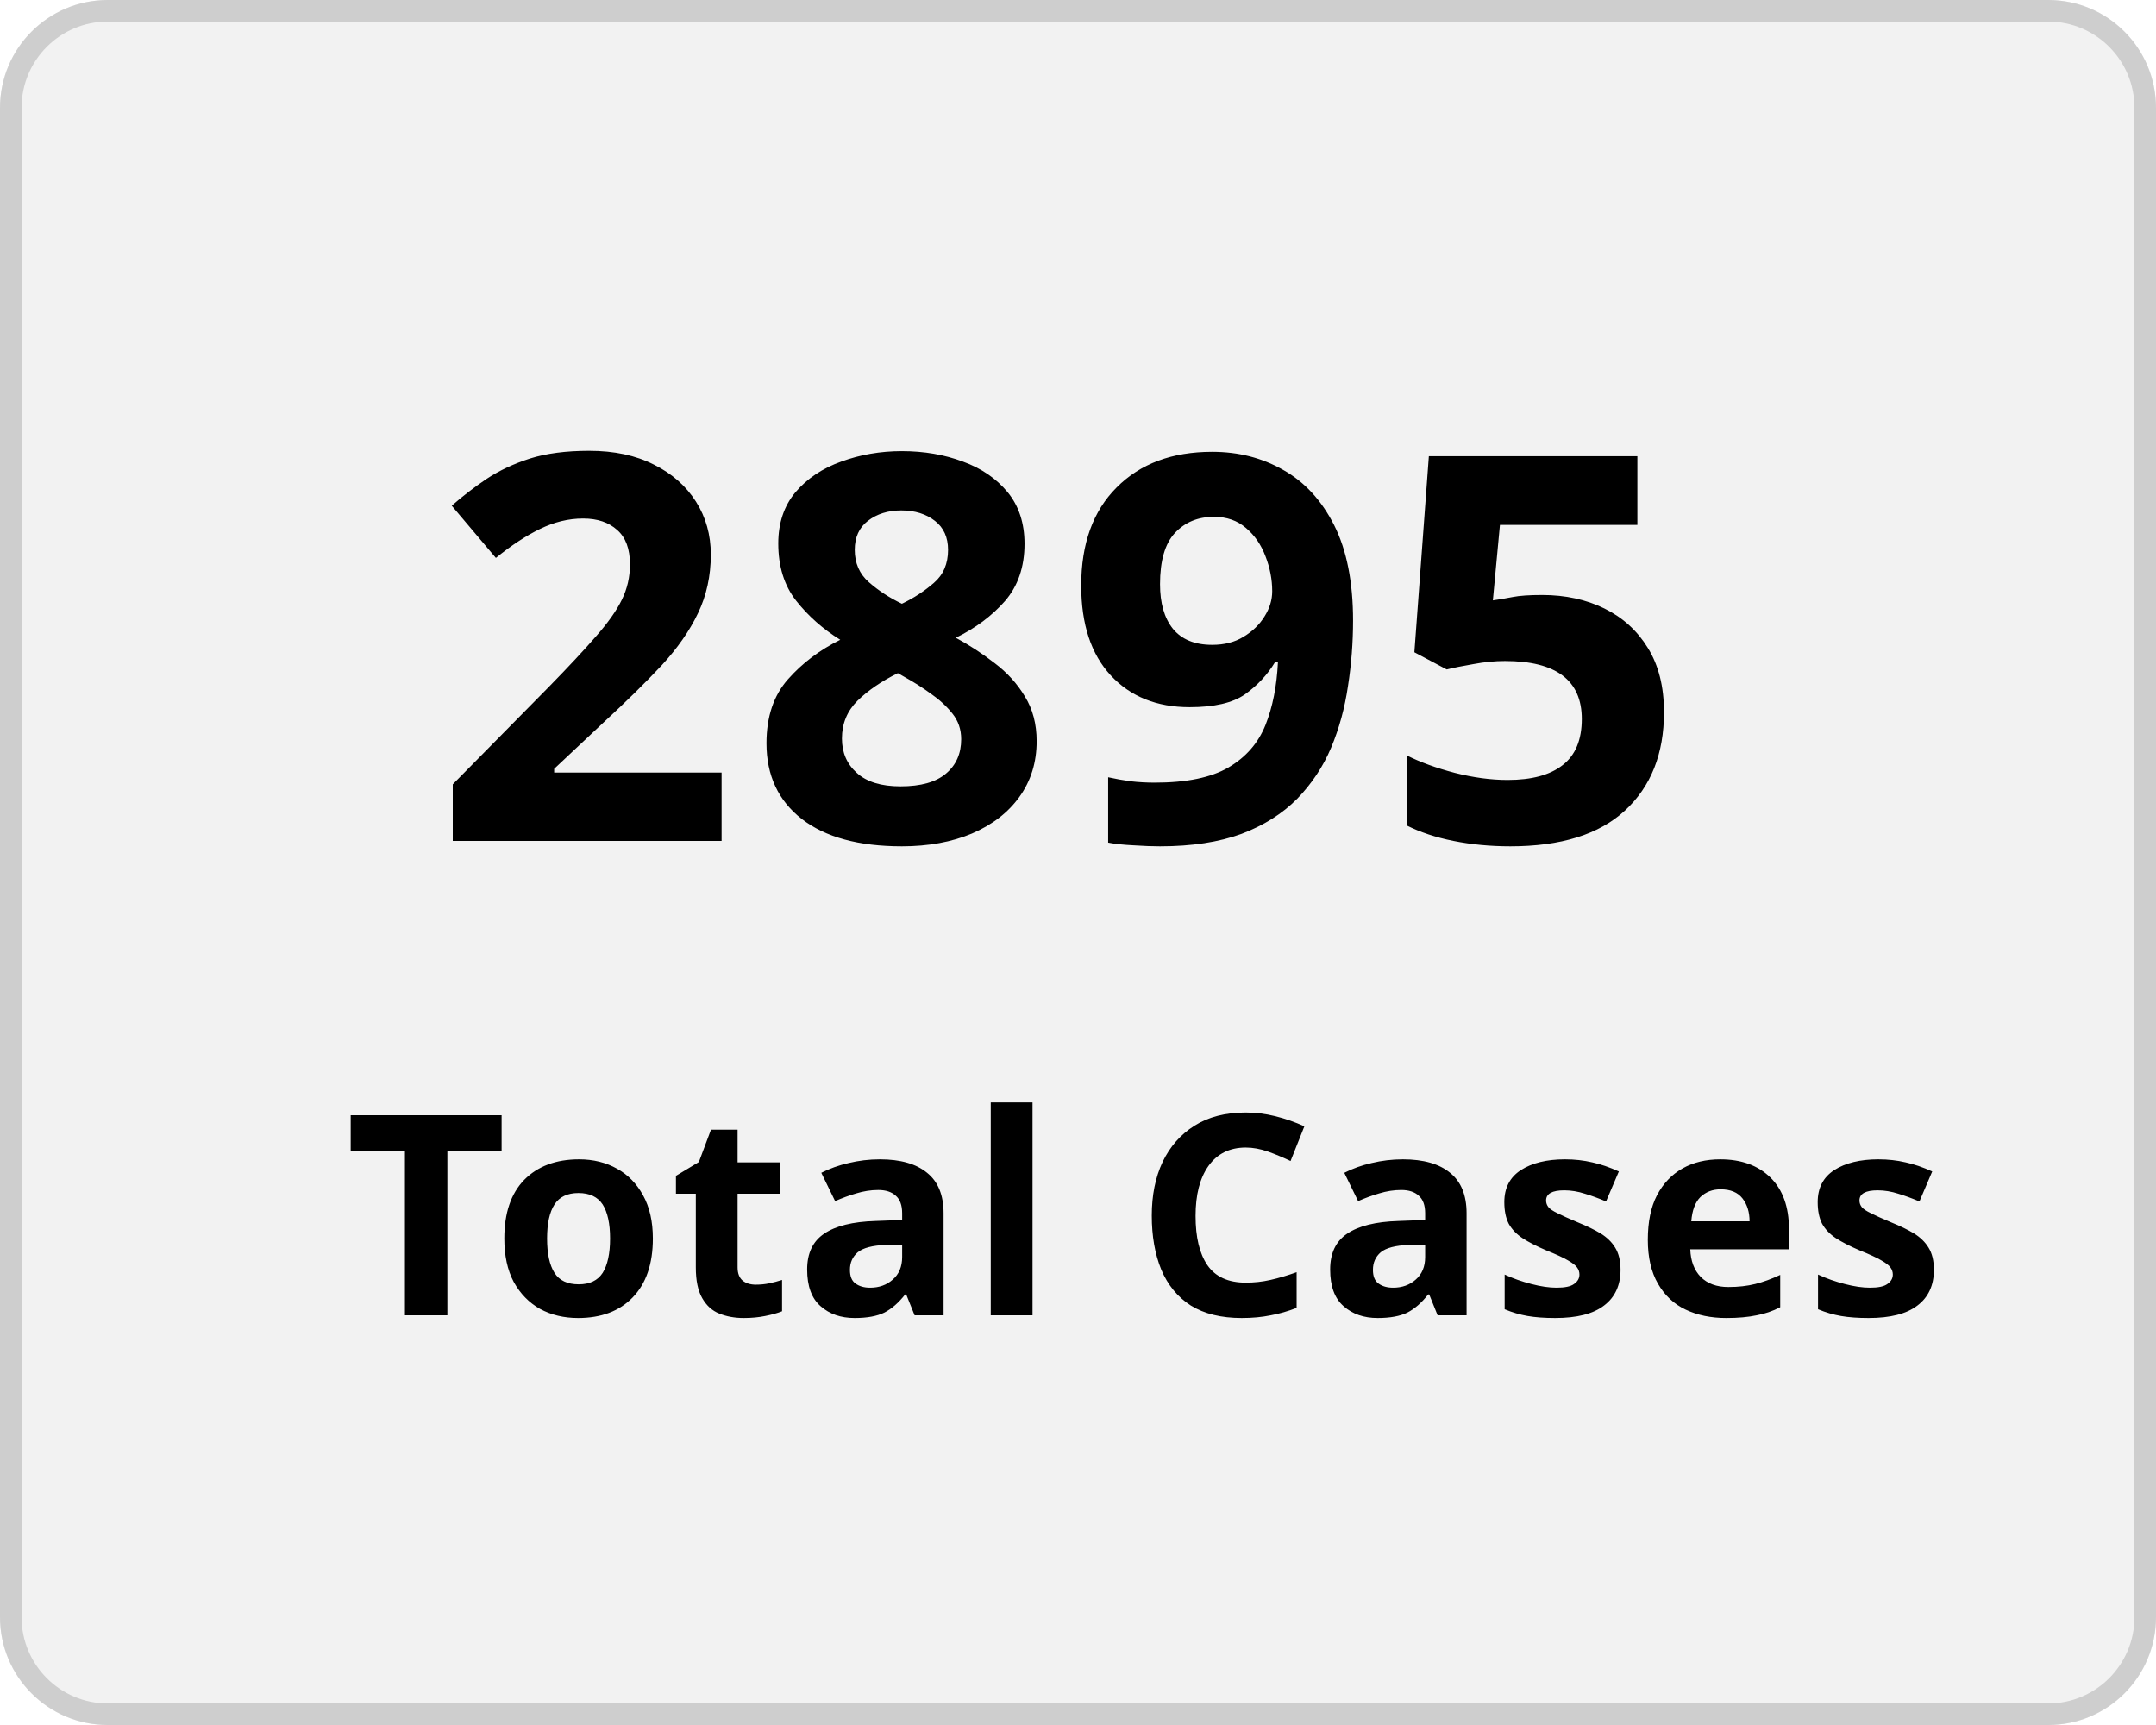
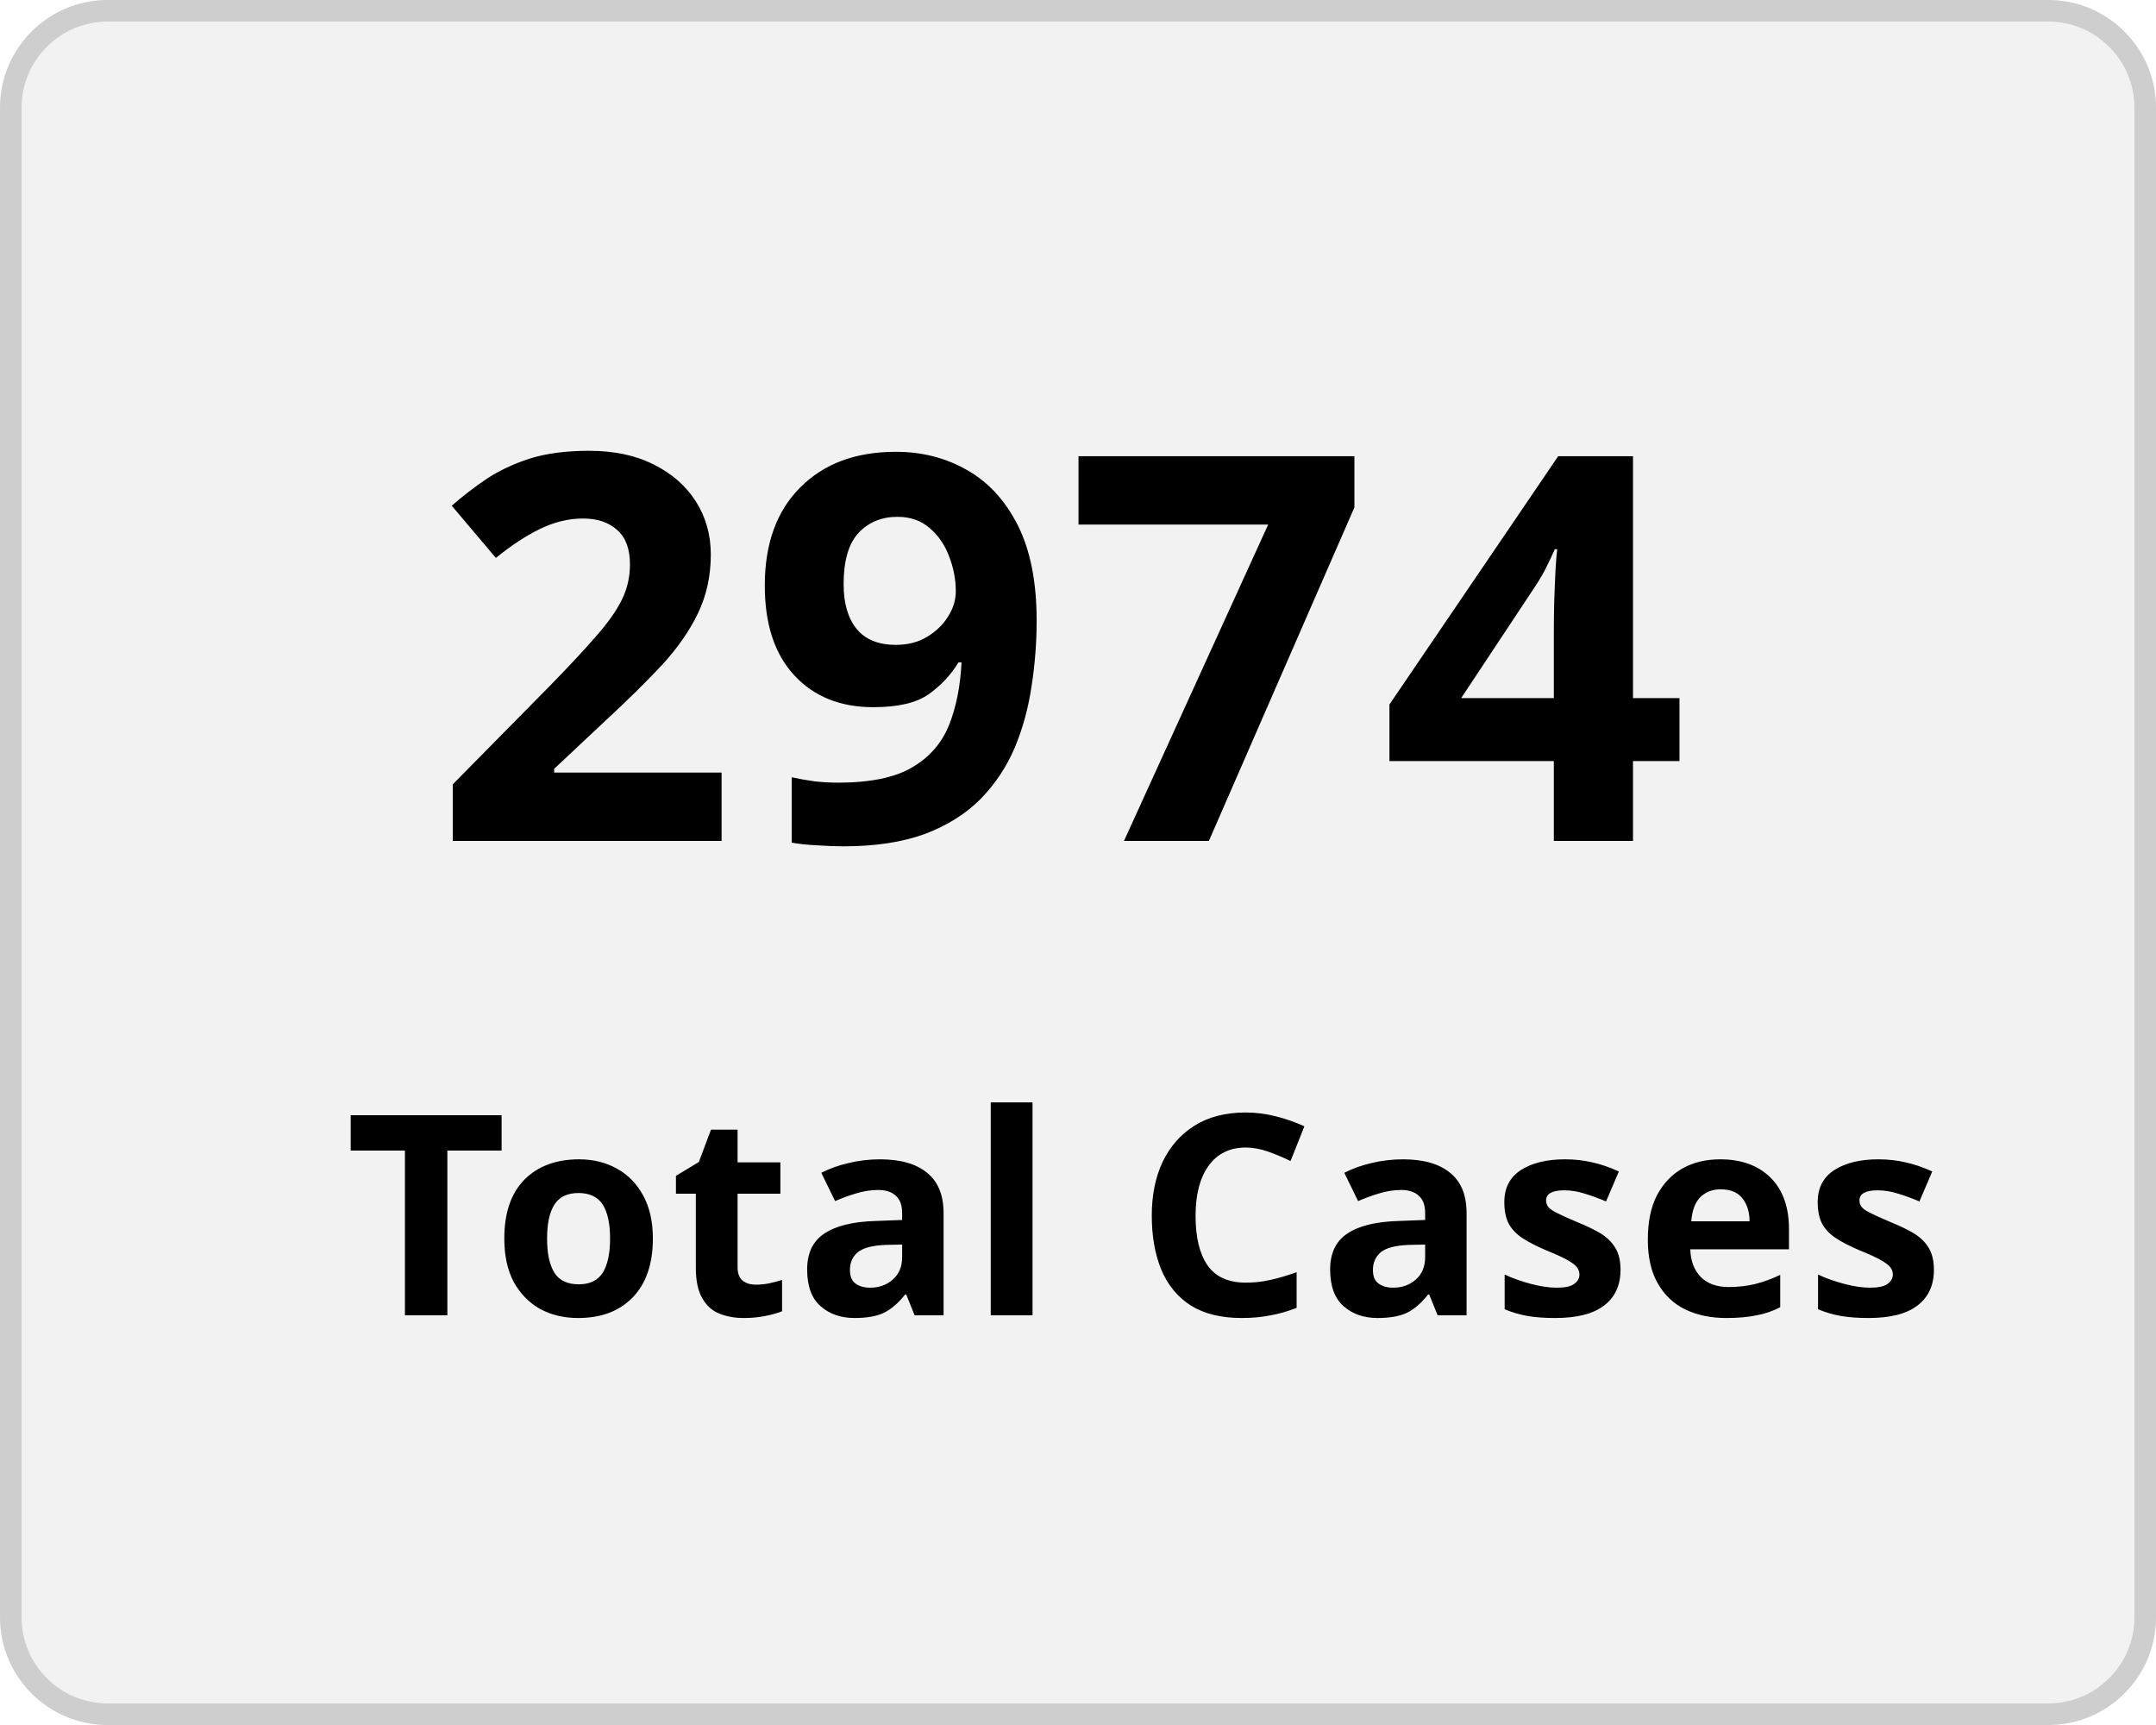
<svg xmlns="http://www.w3.org/2000/svg" width="100" height="80" viewBox="0 0 100 80">
  <g transform="translate(-149 -136)">
    <g transform="translate(149 136)" fill="#f2f2f2" stroke="#cecece" stroke-width="1">
      <rect width="100" height="80" rx="5" stroke="none" />
      <rect x="0.5" y="0.5" width="99" height="79" rx="4.5" fill="none" />
    </g>
    <g transform="translate(-2 5)">
      <text transform="translate(171 170)" font-size="25" font-family="Nunito-SemiBold, Nunito" font-weight="600" letter-spacing="0.015em">
-         <tspan x="0" y="0">2895</tspan>
+         <tspan x="0" y="0">2974</tspan>
      </text>
      <text transform="translate(167 192)" font-size="13" font-family="Nunito-SemiBold, Nunito" font-weight="600" letter-spacing="0.015em">
        <tspan x="0" y="0">Total Cases</tspan>
      </text>
    </g>
  </g>
</svg>
